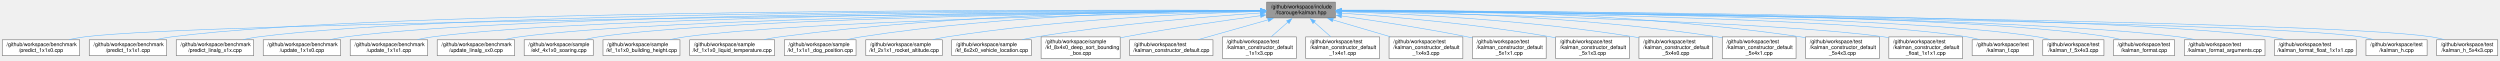
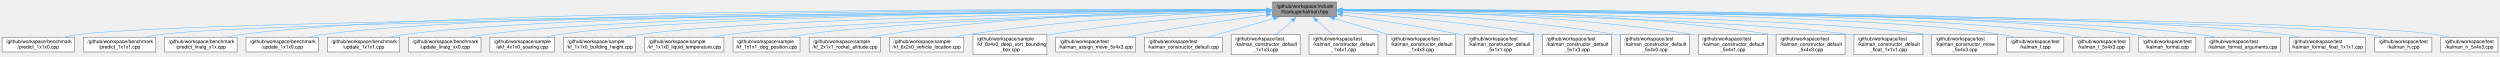
- <svg xmlns="http://www.w3.org/2000/svg" xmlns:xlink="http://www.w3.org/1999/xlink" width="4742pt" height="115pt" viewBox="0.00 0.00 4741.50 115.00">
+ <svg xmlns="http://www.w3.org/2000/svg" xmlns:xlink="http://www.w3.org/1999/xlink" width="5074pt" height="115pt" viewBox="0.00 0.00 5073.50 115.00">
  <g id="graph0" class="graph" transform="scale(1 1) rotate(0) translate(4 111)">
    <g id="node1" class="node">
      <g id="a_node1">
        <a xlink:title="The Kalman filter class and library top-level header.">
-           <polygon fill="#999999" stroke="#666666" points="2528.5,-107 2398.5,-107 2398.5,-77 2528.5,-77 2528.5,-107" />
-           <text text-anchor="start" x="2406.5" y="-95" font-family="Helvetica,sans-Serif" font-size="10.00">/github/workspace/include</text>
-           <text text-anchor="middle" x="2463.5" y="-84" font-family="Helvetica,sans-Serif" font-size="10.00">/fcarouge/kalman.hpp</text>
+           <polygon fill="#999999" stroke="#666666" points="2708.5,-107 2578.5,-107 2578.5,-77 2708.5,-77 2708.5,-107" />
+           <text text-anchor="start" x="2586.5" y="-95" font-family="Helvetica,sans-Serif" font-size="10.00">/github/workspace/include</text>
+           <text text-anchor="middle" x="2643.5" y="-84" font-family="Helvetica,sans-Serif" font-size="10.00">/fcarouge/kalman.hpp</text>
        </a>
      </g>
    </g>
    <g id="node2" class="node">
      <g id="a_node2">
        <a xlink:href="predict__1x1x0_8cpp.xhtml" target="_top" xlink:title=" ">
          <polygon fill="white" stroke="#666666" points="147,-35.5 0,-35.5 0,-5.5 147,-5.5 147,-35.5" />
          <text text-anchor="start" x="8" y="-23.5" font-family="Helvetica,sans-Serif" font-size="10.00">/github/workspace/benchmark</text>
          <text text-anchor="middle" x="73.5" y="-12.5" font-family="Helvetica,sans-Serif" font-size="10.00">/predict_1x1x0.cpp</text>
        </a>
      </g>
    </g>
    <g id="edge1" class="edge">
-       <path fill="none" stroke="#63b8ff" d="M2386.81,-90.3C2011.83,-86.77 380.45,-69.85 155.5,-41 146.21,-39.81 136.44,-37.99 127.01,-35.94" />
-       <polygon fill="#63b8ff" stroke="#63b8ff" points="2386.51,-93.8 2396.54,-90.4 2386.57,-86.8 2386.51,-93.8" />
+       <path fill="none" stroke="#63b8ff" d="M2566.66,-90.43C2173.86,-87.4 399.19,-72.06 155.5,-41 146.21,-39.82 136.44,-38.01 127.01,-35.95" />
+       <polygon fill="#63b8ff" stroke="#63b8ff" points="2566.61,-93.93 2576.64,-90.51 2566.66,-86.93 2566.61,-93.93" />
    </g>
    <g id="node3" class="node">
      <g id="a_node3">
        <a xlink:href="predict__1x1x1_8cpp.xhtml" target="_top" xlink:title=" ">
          <polygon fill="white" stroke="#666666" points="312,-35.5 165,-35.5 165,-5.5 312,-5.5 312,-35.5" />
          <text text-anchor="start" x="173" y="-23.5" font-family="Helvetica,sans-Serif" font-size="10.00">/github/workspace/benchmark</text>
          <text text-anchor="middle" x="238.5" y="-12.5" font-family="Helvetica,sans-Serif" font-size="10.00">/predict_1x1x1.cpp</text>
        </a>
      </g>
    </g>
    <g id="edge2" class="edge">
-       <path fill="none" stroke="#63b8ff" d="M2386.83,-91.37C2053.95,-92.64 732.22,-94.16 320.5,-41 311.21,-39.8 301.44,-37.98 292.01,-35.93" />
-       <polygon fill="#63b8ff" stroke="#63b8ff" points="2386.76,-94.87 2396.74,-91.33 2386.73,-87.87 2386.76,-94.87" />
+       <path fill="none" stroke="#63b8ff" d="M2566.93,-90.32C2190.7,-86.83 547.03,-70.04 320.5,-41 311.21,-39.81 301.44,-38 292.01,-35.94" />
+       <polygon fill="#63b8ff" stroke="#63b8ff" points="2566.66,-93.81 2576.69,-90.41 2566.73,-86.81 2566.66,-93.81" />
    </g>
    <g id="node4" class="node">
      <g id="a_node4">
        <a xlink:href="predict__linalg__x1x_8cpp.xhtml" target="_top" xlink:title=" ">
          <polygon fill="white" stroke="#666666" points="477,-35.5 330,-35.5 330,-5.5 477,-5.5 477,-35.5" />
          <text text-anchor="start" x="338" y="-23.5" font-family="Helvetica,sans-Serif" font-size="10.00">/github/workspace/benchmark</text>
          <text text-anchor="middle" x="403.5" y="-12.5" font-family="Helvetica,sans-Serif" font-size="10.00">/predict_linalg_x1x.cpp</text>
        </a>
      </g>
    </g>
    <g id="edge3" class="edge">
-       <path fill="none" stroke="#63b8ff" d="M2387.08,-91.19C2070.8,-91.66 863.2,-90.14 485.5,-41 476.21,-39.79 466.44,-37.97 457.02,-35.91" />
-       <polygon fill="#63b8ff" stroke="#63b8ff" points="2386.89,-94.69 2396.88,-91.18 2386.87,-87.69 2386.89,-94.69" />
+       <path fill="none" stroke="#63b8ff" d="M2566.58,-91.38C2231.82,-92.72 900.22,-94.51 485.5,-41 476.21,-39.8 466.44,-37.98 457.01,-35.93" />
+       <polygon fill="#63b8ff" stroke="#63b8ff" points="2566.56,-94.88 2576.55,-91.34 2566.53,-87.88 2566.56,-94.88" />
    </g>
    <g id="node5" class="node">
      <g id="a_node5">
        <a xlink:href="update__1x1x0_8cpp.xhtml" target="_top" xlink:title=" ">
          <polygon fill="white" stroke="#666666" points="642,-35.5 495,-35.5 495,-5.5 642,-5.5 642,-35.5" />
          <text text-anchor="start" x="503" y="-23.5" font-family="Helvetica,sans-Serif" font-size="10.00">/github/workspace/benchmark</text>
          <text text-anchor="middle" x="568.5" y="-12.5" font-family="Helvetica,sans-Serif" font-size="10.00">/update_1x1x0.cpp</text>
        </a>
      </g>
    </g>
    <g id="edge4" class="edge">
-       <path fill="none" stroke="#63b8ff" d="M2387.09,-90.99C2087.71,-90.61 994.18,-86.11 650.5,-41 641.36,-39.8 631.75,-38.01 622.46,-35.99" />
-       <polygon fill="#63b8ff" stroke="#63b8ff" points="2386.72,-94.49 2396.73,-91 2386.73,-87.49 2386.72,-94.49" />
+       <path fill="none" stroke="#63b8ff" d="M2567.03,-91.21C2249.18,-91.76 1031.28,-90.5 650.5,-41 641.21,-39.79 631.44,-37.97 622.02,-35.92" />
+       <polygon fill="#63b8ff" stroke="#63b8ff" points="2566.89,-94.71 2576.89,-91.19 2566.88,-87.71 2566.89,-94.71" />
    </g>
    <g id="node6" class="node">
      <g id="a_node6">
        <a xlink:href="update__1x1x1_8cpp.xhtml" target="_top" xlink:title=" ">
          <polygon fill="white" stroke="#666666" points="807,-35.5 660,-35.5 660,-5.5 807,-5.5 807,-35.5" />
          <text text-anchor="start" x="668" y="-23.5" font-family="Helvetica,sans-Serif" font-size="10.00">/github/workspace/benchmark</text>
          <text text-anchor="middle" x="733.5" y="-12.5" font-family="Helvetica,sans-Serif" font-size="10.00">/update_1x1x1.cpp</text>
        </a>
      </g>
    </g>
    <g id="edge5" class="edge">
-       <path fill="none" stroke="#63b8ff" d="M2387.14,-90.74C2105.51,-89.46 1125.29,-82.1 815.5,-41 806.36,-39.79 796.75,-37.99 787.46,-35.97" />
-       <polygon fill="#63b8ff" stroke="#63b8ff" points="2386.92,-94.24 2396.94,-90.78 2386.95,-87.24 2386.92,-94.24" />
+       <path fill="none" stroke="#63b8ff" d="M2566.96,-91.01C2265.84,-90.71 1162.22,-86.47 815.5,-41 806.36,-39.8 796.75,-38.01 787.46,-35.99" />
+       <polygon fill="#63b8ff" stroke="#63b8ff" points="2566.66,-94.51 2576.67,-91.02 2566.67,-87.51 2566.66,-94.51" />
    </g>
    <g id="node7" class="node">
      <g id="a_node7">
        <a xlink:href="update__linalg__xx0_8cpp.xhtml" target="_top" xlink:title=" ">
          <polygon fill="white" stroke="#666666" points="972,-35.5 825,-35.5 825,-5.5 972,-5.5 972,-35.5" />
          <text text-anchor="start" x="833" y="-23.5" font-family="Helvetica,sans-Serif" font-size="10.00">/github/workspace/benchmark</text>
          <text text-anchor="middle" x="898.5" y="-12.5" font-family="Helvetica,sans-Serif" font-size="10.00">/update_linalg_xx0.cpp</text>
        </a>
      </g>
    </g>
    <g id="edge6" class="edge">
-       <path fill="none" stroke="#63b8ff" d="M2386.98,-90.44C2123.73,-88.19 1256.45,-78.08 980.5,-41 971.36,-39.77 961.76,-37.97 952.47,-35.94" />
-       <polygon fill="#63b8ff" stroke="#63b8ff" points="2386.78,-93.94 2396.81,-90.52 2386.84,-86.94 2386.78,-93.94" />
+       <path fill="none" stroke="#63b8ff" d="M2566.93,-90.76C2283.37,-89.57 1293.29,-82.45 980.5,-41 971.36,-39.79 961.75,-37.99 952.46,-35.97" />
+       <polygon fill="#63b8ff" stroke="#63b8ff" points="2566.78,-94.26 2576.8,-90.8 2566.81,-87.26 2566.78,-94.26" />
    </g>
    <g id="node8" class="node">
      <g id="a_node8">
        <a xlink:href="ekf__4x1x0__soaring_8cpp.xhtml" target="_top" xlink:title=" ">
          <polygon fill="white" stroke="#666666" points="1121,-35.5 990,-35.5 990,-5.5 1121,-5.5 1121,-35.5" />
          <text text-anchor="start" x="998" y="-23.5" font-family="Helvetica,sans-Serif" font-size="10.00">/github/workspace/sample</text>
          <text text-anchor="middle" x="1055.5" y="-12.5" font-family="Helvetica,sans-Serif" font-size="10.00">/ekf_4x1x0_soaring.cpp</text>
        </a>
      </g>
    </g>
    <g id="edge7" class="edge">
-       <path fill="none" stroke="#63b8ff" d="M2386.93,-90.31C2141.4,-87.75 1375.5,-77.01 1130.5,-41 1122.11,-39.77 1113.31,-37.96 1104.81,-35.94" />
-       <polygon fill="#63b8ff" stroke="#63b8ff" points="2386.68,-93.81 2396.71,-90.41 2386.75,-86.81 2386.68,-93.81" />
+       <path fill="none" stroke="#63b8ff" d="M2566.78,-90.71C2299.76,-89.34 1412.11,-81.75 1130.5,-41 1122.11,-39.79 1113.31,-37.99 1104.81,-35.97" />
+       <polygon fill="#63b8ff" stroke="#63b8ff" points="2566.74,-94.21 2576.76,-90.76 2566.78,-87.21 2566.74,-94.21" />
    </g>
    <g id="node9" class="node">
      <g id="a_node9">
        <a xlink:href="kf__1x1x0__building__height_8cpp.xhtml" target="_top" xlink:title=" ">
          <polygon fill="white" stroke="#666666" points="1285.5,-35.5 1139.5,-35.5 1139.5,-5.5 1285.5,-5.5 1285.5,-35.5" />
          <text text-anchor="start" x="1147.5" y="-23.5" font-family="Helvetica,sans-Serif" font-size="10.00">/github/workspace/sample</text>
          <text text-anchor="middle" x="1212.5" y="-12.5" font-family="Helvetica,sans-Serif" font-size="10.00">/kf_1x1x0_building_height.cpp</text>
        </a>
      </g>
    </g>
    <g id="edge8" class="edge">
-       <path fill="none" stroke="#63b8ff" d="M2386.98,-89.63C2162.24,-85.32 1506.6,-70.48 1294.5,-41 1285.51,-39.75 1276.07,-37.96 1266.92,-35.97" />
-       <polygon fill="#63b8ff" stroke="#63b8ff" points="2386.73,-93.13 2396.8,-89.82 2386.87,-86.13 2386.73,-93.13" />
+       <path fill="none" stroke="#63b8ff" d="M2566.9,-90.14C2319.44,-87.05 1543.1,-74.83 1294.5,-41 1285.37,-39.76 1275.76,-37.94 1266.47,-35.92" />
+       <polygon fill="#63b8ff" stroke="#63b8ff" points="2566.72,-93.64 2576.77,-90.26 2566.81,-86.64 2566.72,-93.64" />
    </g>
    <g id="node10" class="node">
      <g id="a_node10">
        <a xlink:href="kf__1x1x0__liquid__temperature_8cpp.xhtml" target="_top" xlink:title=" ">
          <polygon fill="white" stroke="#666666" points="1465,-35.5 1304,-35.5 1304,-5.5 1465,-5.5 1465,-35.5" />
          <text text-anchor="start" x="1312" y="-23.5" font-family="Helvetica,sans-Serif" font-size="10.00">/github/workspace/sample</text>
          <text text-anchor="middle" x="1384.5" y="-12.5" font-family="Helvetica,sans-Serif" font-size="10.00">/kf_1x1x0_liquid_temperature.cpp</text>
        </a>
      </g>
    </g>
    <g id="edge9" class="edge">
-       <path fill="none" stroke="#63b8ff" d="M2386.97,-91.36C2220.34,-91.22 1812.49,-85.85 1474.5,-41 1464.83,-39.72 1454.66,-37.94 1444.78,-35.97" />
-       <polygon fill="#63b8ff" stroke="#63b8ff" points="2386.56,-94.86 2396.56,-91.36 2386.56,-87.86 2386.56,-94.86" />
+       <path fill="none" stroke="#63b8ff" d="M2567.01,-89.43C2342.34,-84.56 1686.89,-68.35 1474.5,-41 1464.67,-39.73 1454.32,-37.94 1444.28,-35.94" />
+       <polygon fill="#63b8ff" stroke="#63b8ff" points="2566.75,-92.93 2576.82,-89.65 2566.9,-85.93 2566.75,-92.93" />
    </g>
    <g id="node11" class="node">
      <g id="a_node11">
        <a xlink:href="kf__1x1x1__dog__position_8cpp.xhtml" target="_top" xlink:title=" ">
          <polygon fill="white" stroke="#666666" points="1619.5,-35.5 1483.5,-35.5 1483.5,-5.5 1619.5,-5.5 1619.5,-35.5" />
          <text text-anchor="start" x="1491.5" y="-23.5" font-family="Helvetica,sans-Serif" font-size="10.00">/github/workspace/sample</text>
          <text text-anchor="middle" x="1551.5" y="-12.5" font-family="Helvetica,sans-Serif" font-size="10.00">/kf_1x1x1_dog_position.cpp</text>
        </a>
      </g>
    </g>
    <g id="edge10" class="edge">
-       <path fill="none" stroke="#63b8ff" d="M2386.94,-91.21C2239.32,-90.57 1905.43,-83.97 1628.5,-41 1620.19,-39.71 1611.46,-37.93 1603,-35.96" />
-       <polygon fill="#63b8ff" stroke="#63b8ff" points="2386.57,-94.71 2396.58,-91.25 2386.59,-87.71 2386.57,-94.71" />
+       <path fill="none" stroke="#63b8ff" d="M2566.7,-89.19C2362.48,-84.08 1809.29,-68.07 1628.5,-41 1620.04,-39.73 1611.17,-37.94 1602.57,-35.94" />
+       <polygon fill="#63b8ff" stroke="#63b8ff" points="2566.6,-92.69 2576.68,-89.44 2566.77,-85.7 2566.6,-92.69" />
    </g>
    <g id="node12" class="node">
      <g id="a_node12">
        <a xlink:href="kf__2x1x1__rocket__altitude_8cpp.xhtml" target="_top" xlink:title=" ">
          <polygon fill="white" stroke="#666666" points="1783,-35.5 1638,-35.5 1638,-5.5 1783,-5.5 1783,-35.5" />
          <text text-anchor="start" x="1646" y="-23.5" font-family="Helvetica,sans-Serif" font-size="10.00">/github/workspace/sample</text>
          <text text-anchor="middle" x="1710.5" y="-12.5" font-family="Helvetica,sans-Serif" font-size="10.00">/kf_2x1x1_rocket_altitude.cpp</text>
        </a>
      </g>
    </g>
    <g id="edge11" class="edge">
-       <path fill="none" stroke="#63b8ff" d="M2386.89,-89.33C2261.65,-85.7 2005.58,-74.51 1791.5,-41 1782.93,-39.66 1773.92,-37.87 1765.16,-35.93" />
-       <polygon fill="#63b8ff" stroke="#63b8ff" points="2386.62,-92.82 2396.72,-89.61 2386.82,-85.83 2386.62,-92.82" />
+       <path fill="none" stroke="#63b8ff" d="M2566.85,-91.05C2417.03,-90.14 2075.22,-83.14 1791.5,-41 1782.77,-39.7 1773.61,-37.92 1764.7,-35.95" />
+       <polygon fill="#63b8ff" stroke="#63b8ff" points="2566.63,-94.55 2576.65,-91.1 2566.67,-87.55 2566.63,-94.55" />
    </g>
    <g id="node13" class="node">
      <g id="a_node13">
        <a xlink:href="kf__6x2x0__vehicle__location_8cpp.xhtml" target="_top" xlink:title=" ">
          <polygon fill="white" stroke="#666666" points="1952,-35.5 1801,-35.5 1801,-5.5 1952,-5.5 1952,-35.5" />
          <text text-anchor="start" x="1809" y="-23.5" font-family="Helvetica,sans-Serif" font-size="10.00">/github/workspace/sample</text>
          <text text-anchor="middle" x="1876.5" y="-12.5" font-family="Helvetica,sans-Serif" font-size="10.00">/kf_6x2x0_vehicle_location.cpp</text>
        </a>
      </g>
    </g>
    <g id="edge12" class="edge">
-       <path fill="none" stroke="#63b8ff" d="M2386.81,-86.38C2288.01,-79.74 2111.15,-65.52 1961.5,-41 1952.83,-39.58 1943.73,-37.8 1934.84,-35.9" />
-       <polygon fill="#63b8ff" stroke="#63b8ff" points="2386.45,-89.87 2396.66,-87.04 2386.92,-82.88 2386.45,-89.87" />
+       <path fill="none" stroke="#63b8ff" d="M2566.78,-89.18C2440.11,-85.33 2179.51,-73.8 1961.5,-41 1952.52,-39.65 1943.08,-37.86 1933.88,-35.91" />
+       <polygon fill="#63b8ff" stroke="#63b8ff" points="2566.64,-92.68 2576.74,-89.47 2566.84,-85.68 2566.64,-92.68" />
    </g>
    <g id="node14" class="node">
      <g id="a_node14">
        <a xlink:href="kf__8x4x0__deep__sort__bounding__box_8cpp.xhtml" target="_top" xlink:title=" ">
          <polygon fill="white" stroke="#666666" points="2120.5,-41 1970.5,-41 1970.5,0 2120.5,0 2120.5,-41" />
          <text text-anchor="start" x="1978.5" y="-29" font-family="Helvetica,sans-Serif" font-size="10.00">/github/workspace/sample</text>
          <text text-anchor="start" x="1978.5" y="-18" font-family="Helvetica,sans-Serif" font-size="10.00">/kf_8x4x0_deep_sort_bounding</text>
          <text text-anchor="middle" x="2045.5" y="-7" font-family="Helvetica,sans-Serif" font-size="10.00">_box.cpp</text>
        </a>
      </g>
    </g>
    <g id="edge13" class="edge">
-       <path fill="none" stroke="#63b8ff" d="M2387.26,-81.34C2319.37,-72.33 2217.47,-57.77 2129.5,-41 2126.71,-40.47 2123.86,-39.91 2121,-39.32" />
-       <polygon fill="#63b8ff" stroke="#63b8ff" points="2386.4,-84.76 2396.77,-82.6 2387.32,-77.82 2386.4,-84.76" />
+       <path fill="none" stroke="#63b8ff" d="M2566.95,-86.7C2466.17,-80.32 2283.7,-66.29 2129.5,-41 2126.69,-40.54 2123.84,-40.04 2120.96,-39.51" />
+       <polygon fill="#63b8ff" stroke="#63b8ff" points="2566.52,-90.18 2576.72,-87.31 2566.96,-83.19 2566.52,-90.18" />
    </g>
    <g id="node15" class="node">
      <g id="a_node15">
-         <a xlink:href="kalman__constructor__default_8cpp.xhtml" target="_top" xlink:title=" ">
-           <polygon fill="white" stroke="#666666" points="2296.5,-35.5 2138.5,-35.5 2138.5,-5.5 2296.5,-5.5 2296.5,-35.5" />
+         <a xlink:href="kalman__assign__move__5x4x3_8cpp.xhtml" target="_top" xlink:title=" ">
+           <polygon fill="white" stroke="#666666" points="2300.5,-35.5 2138.5,-35.5 2138.5,-5.5 2300.5,-5.5 2300.5,-35.5" />
          <text text-anchor="start" x="2146.5" y="-23.5" font-family="Helvetica,sans-Serif" font-size="10.00">/github/workspace/test</text>
-           <text text-anchor="middle" x="2217.5" y="-12.5" font-family="Helvetica,sans-Serif" font-size="10.00">/kalman_constructor_default.cpp</text>
+           <text text-anchor="middle" x="2219.5" y="-12.5" font-family="Helvetica,sans-Serif" font-size="10.00">/kalman_assign_move_5x4x3.cpp</text>
        </a>
      </g>
    </g>
    <g id="edge14" class="edge">
-       <path fill="none" stroke="#63b8ff" d="M2401.28,-73.42C2360.28,-61.84 2307.25,-46.86 2268.7,-35.97" />
-       <polygon fill="#63b8ff" stroke="#63b8ff" points="2400.2,-76.75 2410.77,-76.1 2402.1,-70.02 2400.2,-76.75" />
+       <path fill="none" stroke="#63b8ff" d="M2567,-80.98C2499.16,-71.76 2397.46,-57.1 2309.5,-41 2301.16,-39.47 2292.42,-37.75 2283.8,-35.96" />
+       <polygon fill="#63b8ff" stroke="#63b8ff" points="2566.13,-84.4 2576.51,-82.27 2567.07,-77.46 2566.13,-84.4" />
    </g>
    <g id="node16" class="node">
      <g id="a_node16">
-         <a xlink:href="kalman__constructor__default__1x1x3_8cpp.xhtml" target="_top" xlink:title=" ">
-           <polygon fill="white" stroke="#666666" points="2454.5,-41 2314.5,-41 2314.5,0 2454.5,0 2454.5,-41" />
-           <text text-anchor="start" x="2322.5" y="-29" font-family="Helvetica,sans-Serif" font-size="10.00">/github/workspace/test</text>
-           <text text-anchor="start" x="2322.5" y="-18" font-family="Helvetica,sans-Serif" font-size="10.00">/kalman_constructor_default</text>
-           <text text-anchor="middle" x="2384.5" y="-7" font-family="Helvetica,sans-Serif" font-size="10.00">_1x1x3.cpp</text>
+         <a xlink:href="kalman__constructor__default_8cpp.xhtml" target="_top" xlink:title=" ">
+           <polygon fill="white" stroke="#666666" points="2476.5,-35.5 2318.5,-35.5 2318.5,-5.5 2476.5,-5.5 2476.5,-35.5" />
+           <text text-anchor="start" x="2326.5" y="-23.5" font-family="Helvetica,sans-Serif" font-size="10.00">/github/workspace/test</text>
+           <text text-anchor="middle" x="2397.5" y="-12.5" font-family="Helvetica,sans-Serif" font-size="10.00">/kalman_constructor_default.cpp</text>
        </a>
      </g>
    </g>
    <g id="edge15" class="edge">
-       <path fill="none" stroke="#63b8ff" d="M2438.72,-69.2C2428.61,-60.31 2417.01,-50.1 2407.14,-41.42" />
-       <polygon fill="#63b8ff" stroke="#63b8ff" points="2436.17,-71.62 2445.99,-75.6 2440.8,-66.37 2436.17,-71.62" />
+       <path fill="none" stroke="#63b8ff" d="M2581.28,-73.42C2540.28,-61.84 2487.25,-46.86 2448.7,-35.97" />
+       <polygon fill="#63b8ff" stroke="#63b8ff" points="2580.2,-76.75 2590.77,-76.1 2582.1,-70.02 2580.2,-76.75" />
    </g>
    <g id="node17" class="node">
      <g id="a_node17">
-         <a xlink:href="kalman__constructor__default__1x4x1_8cpp.xhtml" target="_top" xlink:title=" ">
-           <polygon fill="white" stroke="#666666" points="2612.5,-41 2472.5,-41 2472.5,0 2612.5,0 2612.5,-41" />
-           <text text-anchor="start" x="2480.5" y="-29" font-family="Helvetica,sans-Serif" font-size="10.00">/github/workspace/test</text>
-           <text text-anchor="start" x="2480.5" y="-18" font-family="Helvetica,sans-Serif" font-size="10.00">/kalman_constructor_default</text>
-           <text text-anchor="middle" x="2542.5" y="-7" font-family="Helvetica,sans-Serif" font-size="10.00">_1x4x1.cpp</text>
+         <a xlink:href="kalman__constructor__default__1x1x3_8cpp.xhtml" target="_top" xlink:title=" ">
+           <polygon fill="white" stroke="#666666" points="2634.5,-41 2494.5,-41 2494.5,0 2634.5,0 2634.5,-41" />
+           <text text-anchor="start" x="2502.5" y="-29" font-family="Helvetica,sans-Serif" font-size="10.00">/github/workspace/test</text>
+           <text text-anchor="start" x="2502.5" y="-18" font-family="Helvetica,sans-Serif" font-size="10.00">/kalman_constructor_default</text>
+           <text text-anchor="middle" x="2564.5" y="-7" font-family="Helvetica,sans-Serif" font-size="10.00">_1x1x3.cpp</text>
        </a>
      </g>
    </g>
    <g id="edge16" class="edge">
-       <path fill="none" stroke="#63b8ff" d="M2488.28,-69.2C2498.39,-60.31 2509.99,-50.1 2519.86,-41.42" />
-       <polygon fill="#63b8ff" stroke="#63b8ff" points="2486.2,-66.37 2481.01,-75.6 2490.83,-71.62 2486.2,-66.37" />
+       <path fill="none" stroke="#63b8ff" d="M2618.72,-69.2C2608.61,-60.31 2597.01,-50.1 2587.14,-41.42" />
+       <polygon fill="#63b8ff" stroke="#63b8ff" points="2616.17,-71.62 2625.99,-75.6 2620.8,-66.37 2616.17,-71.62" />
    </g>
    <g id="node18" class="node">
      <g id="a_node18">
-         <a xlink:href="kalman__constructor__default__1x4x3_8cpp.xhtml" target="_top" xlink:title=" ">
-           <polygon fill="white" stroke="#666666" points="2770.5,-41 2630.5,-41 2630.5,0 2770.5,0 2770.5,-41" />
-           <text text-anchor="start" x="2638.5" y="-29" font-family="Helvetica,sans-Serif" font-size="10.00">/github/workspace/test</text>
-           <text text-anchor="start" x="2638.5" y="-18" font-family="Helvetica,sans-Serif" font-size="10.00">/kalman_constructor_default</text>
-           <text text-anchor="middle" x="2700.5" y="-7" font-family="Helvetica,sans-Serif" font-size="10.00">_1x4x3.cpp</text>
+         <a xlink:href="kalman__constructor__default__1x4x1_8cpp.xhtml" target="_top" xlink:title=" ">
+           <polygon fill="white" stroke="#666666" points="2792.5,-41 2652.5,-41 2652.5,0 2792.5,0 2792.5,-41" />
+           <text text-anchor="start" x="2660.5" y="-29" font-family="Helvetica,sans-Serif" font-size="10.00">/github/workspace/test</text>
+           <text text-anchor="start" x="2660.5" y="-18" font-family="Helvetica,sans-Serif" font-size="10.00">/kalman_constructor_default</text>
+           <text text-anchor="middle" x="2722.5" y="-7" font-family="Helvetica,sans-Serif" font-size="10.00">_1x4x1.cpp</text>
        </a>
      </g>
    </g>
    <g id="edge17" class="edge">
-       <path fill="none" stroke="#63b8ff" d="M2523.83,-73.31C2557.06,-63.56 2598.41,-51.44 2632.74,-41.37" />
-       <polygon fill="#63b8ff" stroke="#63b8ff" points="2522.96,-69.92 2514.35,-76.09 2524.93,-76.63 2522.96,-69.92" />
+       <path fill="none" stroke="#63b8ff" d="M2668.28,-69.2C2678.39,-60.31 2689.99,-50.1 2699.86,-41.42" />
+       <polygon fill="#63b8ff" stroke="#63b8ff" points="2666.2,-66.37 2661.01,-75.6 2670.83,-71.62 2666.2,-66.37" />
    </g>
    <g id="node19" class="node">
      <g id="a_node19">
-         <a xlink:href="kalman__constructor__default__5x1x1_8cpp.xhtml" target="_top" xlink:title=" ">
-           <polygon fill="white" stroke="#666666" points="2928.5,-41 2788.5,-41 2788.5,0 2928.5,0 2928.5,-41" />
-           <text text-anchor="start" x="2796.5" y="-29" font-family="Helvetica,sans-Serif" font-size="10.00">/github/workspace/test</text>
-           <text text-anchor="start" x="2796.5" y="-18" font-family="Helvetica,sans-Serif" font-size="10.00">/kalman_constructor_default</text>
-           <text text-anchor="middle" x="2858.5" y="-7" font-family="Helvetica,sans-Serif" font-size="10.00">_5x1x1.cpp</text>
+         <a xlink:href="kalman__constructor__default__1x4x3_8cpp.xhtml" target="_top" xlink:title=" ">
+           <polygon fill="white" stroke="#666666" points="2950.5,-41 2810.5,-41 2810.5,0 2950.5,0 2950.5,-41" />
+           <text text-anchor="start" x="2818.5" y="-29" font-family="Helvetica,sans-Serif" font-size="10.00">/github/workspace/test</text>
+           <text text-anchor="start" x="2818.5" y="-18" font-family="Helvetica,sans-Serif" font-size="10.00">/kalman_constructor_default</text>
+           <text text-anchor="middle" x="2880.5" y="-7" font-family="Helvetica,sans-Serif" font-size="10.00">_1x4x3.cpp</text>
        </a>
      </g>
    </g>
    <g id="edge18" class="edge">
-       <path fill="none" stroke="#63b8ff" d="M2540.08,-80.74C2604.28,-71.7 2698.22,-57.43 2779.5,-41 2782.41,-40.41 2785.37,-39.79 2788.36,-39.14" />
-       <polygon fill="#63b8ff" stroke="#63b8ff" points="2539.77,-77.25 2530.35,-82.11 2540.74,-84.19 2539.77,-77.25" />
+       <path fill="none" stroke="#63b8ff" d="M2703.83,-73.31C2737.06,-63.56 2778.41,-51.44 2812.74,-41.37" />
+       <polygon fill="#63b8ff" stroke="#63b8ff" points="2702.96,-69.92 2694.35,-76.09 2704.93,-76.63 2702.96,-69.92" />
    </g>
    <g id="node20" class="node">
      <g id="a_node20">
-         <a xlink:href="kalman__constructor__default__5x1x3_8cpp.xhtml" target="_top" xlink:title=" ">
-           <polygon fill="white" stroke="#666666" points="3086.5,-41 2946.5,-41 2946.5,0 3086.5,0 3086.5,-41" />
-           <text text-anchor="start" x="2954.5" y="-29" font-family="Helvetica,sans-Serif" font-size="10.00">/github/workspace/test</text>
-           <text text-anchor="start" x="2954.5" y="-18" font-family="Helvetica,sans-Serif" font-size="10.00">/kalman_constructor_default</text>
-           <text text-anchor="middle" x="3016.5" y="-7" font-family="Helvetica,sans-Serif" font-size="10.00">_5x1x3.cpp</text>
+         <a xlink:href="kalman__constructor__default__5x1x1_8cpp.xhtml" target="_top" xlink:title=" ">
+           <polygon fill="white" stroke="#666666" points="3108.5,-41 2968.5,-41 2968.5,0 3108.5,0 3108.5,-41" />
+           <text text-anchor="start" x="2976.5" y="-29" font-family="Helvetica,sans-Serif" font-size="10.00">/github/workspace/test</text>
+           <text text-anchor="start" x="2976.5" y="-18" font-family="Helvetica,sans-Serif" font-size="10.00">/kalman_constructor_default</text>
+           <text text-anchor="middle" x="3038.5" y="-7" font-family="Helvetica,sans-Serif" font-size="10.00">_5x1x1.cpp</text>
        </a>
      </g>
    </g>
    <g id="edge19" class="edge">
-       <path fill="none" stroke="#63b8ff" d="M2540.08,-86.16C2634.16,-79.47 2798.43,-65.38 2937.5,-41 2940.42,-40.49 2943.4,-39.93 2946.39,-39.33" />
-       <polygon fill="#63b8ff" stroke="#63b8ff" points="2539.92,-82.66 2530.19,-86.85 2540.41,-89.65 2539.92,-82.66" />
+       <path fill="none" stroke="#63b8ff" d="M2720.08,-80.74C2784.28,-71.7 2878.22,-57.43 2959.5,-41 2962.41,-40.41 2965.37,-39.79 2968.36,-39.14" />
+       <polygon fill="#63b8ff" stroke="#63b8ff" points="2719.77,-77.25 2710.35,-82.11 2720.74,-84.19 2719.77,-77.25" />
    </g>
    <g id="node21" class="node">
      <g id="a_node21">
-         <a xlink:href="kalman__constructor__default__5x4x0_8cpp.xhtml" target="_top" xlink:title=" ">
-           <polygon fill="white" stroke="#666666" points="3244.5,-41 3104.5,-41 3104.5,0 3244.5,0 3244.5,-41" />
-           <text text-anchor="start" x="3112.5" y="-29" font-family="Helvetica,sans-Serif" font-size="10.00">/github/workspace/test</text>
-           <text text-anchor="start" x="3112.5" y="-18" font-family="Helvetica,sans-Serif" font-size="10.00">/kalman_constructor_default</text>
-           <text text-anchor="middle" x="3174.5" y="-7" font-family="Helvetica,sans-Serif" font-size="10.00">_5x4x0.cpp</text>
+         <a xlink:href="kalman__constructor__default__5x1x3_8cpp.xhtml" target="_top" xlink:title=" ">
+           <polygon fill="white" stroke="#666666" points="3266.5,-41 3126.5,-41 3126.5,0 3266.5,0 3266.5,-41" />
+           <text text-anchor="start" x="3134.5" y="-29" font-family="Helvetica,sans-Serif" font-size="10.00">/github/workspace/test</text>
+           <text text-anchor="start" x="3134.5" y="-18" font-family="Helvetica,sans-Serif" font-size="10.00">/kalman_constructor_default</text>
+           <text text-anchor="middle" x="3196.5" y="-7" font-family="Helvetica,sans-Serif" font-size="10.00">_5x1x3.cpp</text>
        </a>
      </g>
    </g>
    <g id="edge20" class="edge">
-       <path fill="none" stroke="#63b8ff" d="M2540.15,-88.96C2659.54,-84.89 2896.83,-73.16 3095.5,-41 3098.43,-40.53 3101.41,-40 3104.41,-39.43" />
-       <polygon fill="#63b8ff" stroke="#63b8ff" points="2540.36,-85.45 2530.48,-89.28 2540.59,-92.45 2540.36,-85.45" />
+       <path fill="none" stroke="#63b8ff" d="M2720.08,-86.16C2814.16,-79.47 2978.43,-65.38 3117.5,-41 3120.42,-40.49 3123.4,-39.93 3126.39,-39.33" />
+       <polygon fill="#63b8ff" stroke="#63b8ff" points="2719.92,-82.66 2710.19,-86.85 2720.41,-89.65 2719.92,-82.66" />
    </g>
    <g id="node22" class="node">
      <g id="a_node22">
-         <a xlink:href="kalman__constructor__default__5x4x1_8cpp.xhtml" target="_top" xlink:title=" ">
-           <polygon fill="white" stroke="#666666" points="3402.5,-41 3262.5,-41 3262.5,0 3402.5,0 3402.5,-41" />
-           <text text-anchor="start" x="3270.5" y="-29" font-family="Helvetica,sans-Serif" font-size="10.00">/github/workspace/test</text>
-           <text text-anchor="start" x="3270.5" y="-18" font-family="Helvetica,sans-Serif" font-size="10.00">/kalman_constructor_default</text>
-           <text text-anchor="middle" x="3332.5" y="-7" font-family="Helvetica,sans-Serif" font-size="10.00">_5x4x1.cpp</text>
+         <a xlink:href="kalman__constructor__default__5x4x0_8cpp.xhtml" target="_top" xlink:title=" ">
+           <polygon fill="white" stroke="#666666" points="3424.5,-41 3284.5,-41 3284.5,0 3424.5,0 3424.5,-41" />
+           <text text-anchor="start" x="3292.5" y="-29" font-family="Helvetica,sans-Serif" font-size="10.00">/github/workspace/test</text>
+           <text text-anchor="start" x="3292.5" y="-18" font-family="Helvetica,sans-Serif" font-size="10.00">/kalman_constructor_default</text>
+           <text text-anchor="middle" x="3354.5" y="-7" font-family="Helvetica,sans-Serif" font-size="10.00">_5x4x0.cpp</text>
        </a>
      </g>
    </g>
    <g id="edge21" class="edge">
-       <path fill="none" stroke="#63b8ff" d="M2540.08,-90.69C2681.75,-89.1 2993.96,-80.92 3253.5,-41 3256.43,-40.55 3259.41,-40.04 3262.42,-39.49" />
-       <polygon fill="#63b8ff" stroke="#63b8ff" points="2540.43,-87.18 2530.47,-90.78 2540.5,-94.18 2540.43,-87.18" />
+       <path fill="none" stroke="#63b8ff" d="M2720.15,-88.96C2839.54,-84.89 3076.83,-73.16 3275.5,-41 3278.43,-40.53 3281.41,-40 3284.41,-39.43" />
+       <polygon fill="#63b8ff" stroke="#63b8ff" points="2720.36,-85.45 2710.48,-89.28 2720.59,-92.45 2720.36,-85.45" />
    </g>
    <g id="node23" class="node">
      <g id="a_node23">
-         <a xlink:href="kalman__constructor__default__5x4x3_8cpp.xhtml" target="_top" xlink:title=" ">
-           <polygon fill="white" stroke="#666666" points="3560.5,-41 3420.5,-41 3420.5,0 3560.5,0 3560.5,-41" />
-           <text text-anchor="start" x="3428.5" y="-29" font-family="Helvetica,sans-Serif" font-size="10.00">/github/workspace/test</text>
-           <text text-anchor="start" x="3428.5" y="-18" font-family="Helvetica,sans-Serif" font-size="10.00">/kalman_constructor_default</text>
-           <text text-anchor="middle" x="3490.5" y="-7" font-family="Helvetica,sans-Serif" font-size="10.00">_5x4x3.cpp</text>
+         <a xlink:href="kalman__constructor__default__5x4x1_8cpp.xhtml" target="_top" xlink:title=" ">
+           <polygon fill="white" stroke="#666666" points="3582.5,-41 3442.5,-41 3442.5,0 3582.5,0 3582.5,-41" />
+           <text text-anchor="start" x="3450.5" y="-29" font-family="Helvetica,sans-Serif" font-size="10.00">/github/workspace/test</text>
+           <text text-anchor="start" x="3450.5" y="-18" font-family="Helvetica,sans-Serif" font-size="10.00">/kalman_constructor_default</text>
+           <text text-anchor="middle" x="3512.5" y="-7" font-family="Helvetica,sans-Serif" font-size="10.00">_5x4x1.cpp</text>
        </a>
      </g>
    </g>
    <g id="edge22" class="edge">
-       <path fill="none" stroke="#63b8ff" d="M2540.12,-91.85C2701.99,-92.58 3090.3,-88.67 3411.5,-41 3414.43,-40.56 3417.42,-40.07 3420.43,-39.53" />
-       <polygon fill="#63b8ff" stroke="#63b8ff" points="2540.39,-88.35 2530.38,-91.8 2540.36,-95.35 2540.39,-88.35" />
+       <path fill="none" stroke="#63b8ff" d="M2720.08,-90.69C2861.75,-89.1 3173.96,-80.92 3433.5,-41 3436.43,-40.55 3439.41,-40.04 3442.42,-39.49" />
+       <polygon fill="#63b8ff" stroke="#63b8ff" points="2720.43,-87.18 2710.47,-90.78 2720.5,-94.18 2720.43,-87.18" />
    </g>
    <g id="node24" class="node">
      <g id="a_node24">
-         <a xlink:href="kalman__constructor__default__float__1x1x1_8cpp.xhtml" target="_top" xlink:title=" ">
-           <polygon fill="white" stroke="#666666" points="3718.5,-41 3578.5,-41 3578.5,0 3718.5,0 3718.5,-41" />
-           <text text-anchor="start" x="3586.5" y="-29" font-family="Helvetica,sans-Serif" font-size="10.00">/github/workspace/test</text>
-           <text text-anchor="start" x="3586.5" y="-18" font-family="Helvetica,sans-Serif" font-size="10.00">/kalman_constructor_default</text>
-           <text text-anchor="middle" x="3648.5" y="-7" font-family="Helvetica,sans-Serif" font-size="10.00">_float_1x1x1.cpp</text>
+         <a xlink:href="kalman__constructor__default__5x4x3_8cpp.xhtml" target="_top" xlink:title=" ">
+           <polygon fill="white" stroke="#666666" points="3740.5,-41 3600.5,-41 3600.5,0 3740.5,0 3740.5,-41" />
+           <text text-anchor="start" x="3608.5" y="-29" font-family="Helvetica,sans-Serif" font-size="10.00">/github/workspace/test</text>
+           <text text-anchor="start" x="3608.5" y="-18" font-family="Helvetica,sans-Serif" font-size="10.00">/kalman_constructor_default</text>
+           <text text-anchor="middle" x="3670.5" y="-7" font-family="Helvetica,sans-Serif" font-size="10.00">_5x4x3.cpp</text>
        </a>
      </g>
    </g>
    <g id="edge23" class="edge">
-       <path fill="none" stroke="#63b8ff" d="M2539.99,-89.5C2756.4,-84.95 3370.23,-69.81 3569.5,-41 3572.3,-40.6 3575.14,-40.14 3578,-39.63" />
-       <polygon fill="#63b8ff" stroke="#63b8ff" points="2540.2,-86 2530.27,-89.7 2540.34,-93 2540.2,-86" />
+       <path fill="none" stroke="#63b8ff" d="M2720.12,-91.85C2881.99,-92.58 3270.3,-88.67 3591.5,-41 3594.43,-40.56 3597.42,-40.07 3600.43,-39.53" />
+       <polygon fill="#63b8ff" stroke="#63b8ff" points="2720.39,-88.35 2710.38,-91.8 2720.36,-95.35 2720.39,-88.35" />
    </g>
    <g id="node25" class="node">
      <g id="a_node25">
-         <a xlink:href="kalman__f_8cpp.xhtml" target="_top" xlink:title=" ">
-           <polygon fill="white" stroke="#666666" points="3852.5,-35.5 3736.5,-35.5 3736.5,-5.5 3852.5,-5.5 3852.5,-35.5" />
-           <text text-anchor="start" x="3744.5" y="-23.5" font-family="Helvetica,sans-Serif" font-size="10.00">/github/workspace/test</text>
-           <text text-anchor="middle" x="3794.5" y="-12.5" font-family="Helvetica,sans-Serif" font-size="10.00">/kalman_f.cpp</text>
+         <a xlink:href="kalman__constructor__default__float__1x1x1_8cpp.xhtml" target="_top" xlink:title=" ">
+           <polygon fill="white" stroke="#666666" points="3898.5,-41 3758.5,-41 3758.5,0 3898.5,0 3898.5,-41" />
+           <text text-anchor="start" x="3766.5" y="-29" font-family="Helvetica,sans-Serif" font-size="10.00">/github/workspace/test</text>
+           <text text-anchor="start" x="3766.5" y="-18" font-family="Helvetica,sans-Serif" font-size="10.00">/kalman_constructor_default</text>
+           <text text-anchor="middle" x="3828.5" y="-7" font-family="Helvetica,sans-Serif" font-size="10.00">_float_1x1x1.cpp</text>
        </a>
      </g>
    </g>
    <g id="edge24" class="edge">
-       <path fill="none" stroke="#63b8ff" d="M2540.16,-90.41C2777.33,-88.21 3497.04,-78.52 3727.5,-41 3735.03,-39.77 3742.92,-37.97 3750.52,-35.95" />
-       <polygon fill="#63b8ff" stroke="#63b8ff" points="2540.38,-86.91 2530.41,-90.5 2540.44,-93.91 2540.38,-86.91" />
+       <path fill="none" stroke="#63b8ff" d="M2719.99,-89.5C2936.4,-84.95 3550.23,-69.81 3749.5,-41 3752.3,-40.6 3755.14,-40.14 3758,-39.63" />
+       <polygon fill="#63b8ff" stroke="#63b8ff" points="2720.2,-86 2710.27,-89.7 2720.34,-93 2720.2,-86" />
    </g>
    <g id="node26" class="node">
      <g id="a_node26">
-         <a xlink:href="kalman__f__5x4x3_8cpp.xhtml" target="_top" xlink:title=" ">
-           <polygon fill="white" stroke="#666666" points="3986.5,-35.5 3870.5,-35.5 3870.5,-5.5 3986.5,-5.5 3986.5,-35.5" />
-           <text text-anchor="start" x="3878.5" y="-23.5" font-family="Helvetica,sans-Serif" font-size="10.00">/github/workspace/test</text>
-           <text text-anchor="middle" x="3928.5" y="-12.5" font-family="Helvetica,sans-Serif" font-size="10.00">/kalman_f_5x4x3.cpp</text>
+         <a xlink:href="kalman__constructor__move__5x4x3_8cpp.xhtml" target="_top" xlink:title=" ">
+           <polygon fill="white" stroke="#666666" points="4050.5,-41 3916.5,-41 3916.5,0 4050.5,0 4050.5,-41" />
+           <text text-anchor="start" x="3924.5" y="-29" font-family="Helvetica,sans-Serif" font-size="10.00">/github/workspace/test</text>
+           <text text-anchor="start" x="3924.5" y="-18" font-family="Helvetica,sans-Serif" font-size="10.00">/kalman_constructor_move</text>
+           <text text-anchor="middle" x="3983.5" y="-7" font-family="Helvetica,sans-Serif" font-size="10.00">_5x4x3.cpp</text>
        </a>
      </g>
    </g>
    <g id="edge25" class="edge">
-       <path fill="none" stroke="#63b8ff" d="M2539.94,-90.75C2793.28,-89.54 3603.8,-82.45 3861.5,-41 3869.04,-39.79 3876.92,-37.99 3884.52,-35.97" />
-       <polygon fill="#63b8ff" stroke="#63b8ff" points="2540.16,-87.25 2530.18,-90.8 2540.19,-94.25 2540.16,-87.25" />
+       <path fill="none" stroke="#63b8ff" d="M2720.11,-90.09C2957.14,-86.95 3676.46,-74.82 3907.5,-41 3910.33,-40.59 3913.21,-40.11 3916.11,-39.58" />
+       <polygon fill="#63b8ff" stroke="#63b8ff" points="2720.32,-86.59 2710.37,-90.22 2720.41,-93.59 2720.32,-86.59" />
    </g>
    <g id="node27" class="node">
      <g id="a_node27">
-         <a xlink:href="kalman__format_8cpp.xhtml" target="_top" xlink:title=" ">
-           <polygon fill="white" stroke="#666666" points="4120.5,-35.5 4004.5,-35.5 4004.5,-5.5 4120.5,-5.5 4120.5,-35.5" />
-           <text text-anchor="start" x="4012.5" y="-23.5" font-family="Helvetica,sans-Serif" font-size="10.00">/github/workspace/test</text>
-           <text text-anchor="middle" x="4062.5" y="-12.5" font-family="Helvetica,sans-Serif" font-size="10.00">/kalman_format.cpp</text>
+         <a xlink:href="kalman__f_8cpp.xhtml" target="_top" xlink:title=" ">
+           <polygon fill="white" stroke="#666666" points="4184.5,-35.5 4068.5,-35.5 4068.5,-5.5 4184.5,-5.5 4184.5,-35.5" />
+           <text text-anchor="start" x="4076.5" y="-23.5" font-family="Helvetica,sans-Serif" font-size="10.00">/github/workspace/test</text>
+           <text text-anchor="middle" x="4126.5" y="-12.5" font-family="Helvetica,sans-Serif" font-size="10.00">/kalman_f.cpp</text>
        </a>
      </g>
    </g>
    <g id="edge26" class="edge">
-       <path fill="none" stroke="#63b8ff" d="M2539.91,-91.03C2808.81,-90.76 3710.51,-86.38 3995.5,-41 4003.04,-39.8 4010.92,-38.01 4018.53,-35.99" />
-       <polygon fill="#63b8ff" stroke="#63b8ff" points="2540.23,-87.53 2530.23,-91.04 2540.23,-94.53 2540.23,-87.53" />
+       <path fill="none" stroke="#63b8ff" d="M2720.05,-90.79C2975.64,-89.71 3798.18,-82.97 4059.5,-41 4067.04,-39.79 4074.92,-37.99 4082.52,-35.97" />
+       <polygon fill="#63b8ff" stroke="#63b8ff" points="2720.17,-87.29 2710.18,-90.83 2720.2,-94.29 2720.17,-87.29" />
    </g>
    <g id="node28" class="node">
      <g id="a_node28">
-         <a xlink:href="kalman__format__arguments_8cpp.xhtml" target="_top" xlink:title=" ">
-           <polygon fill="white" stroke="#666666" points="4292,-35.5 4139,-35.5 4139,-5.5 4292,-5.5 4292,-35.5" />
-           <text text-anchor="start" x="4147" y="-23.5" font-family="Helvetica,sans-Serif" font-size="10.00">/github/workspace/test</text>
-           <text text-anchor="middle" x="4215.5" y="-12.5" font-family="Helvetica,sans-Serif" font-size="10.00">/kalman_format_arguments.cpp</text>
+         <a xlink:href="kalman__f__5x4x3_8cpp.xhtml" target="_top" xlink:title=" ">
+           <polygon fill="white" stroke="#666666" points="4318.5,-35.5 4202.5,-35.5 4202.5,-5.5 4318.5,-5.5 4318.5,-35.5" />
+           <text text-anchor="start" x="4210.5" y="-23.5" font-family="Helvetica,sans-Serif" font-size="10.00">/github/workspace/test</text>
+           <text text-anchor="middle" x="4260.5" y="-12.5" font-family="Helvetica,sans-Serif" font-size="10.00">/kalman_f_5x4x3.cpp</text>
        </a>
      </g>
    </g>
    <g id="edge27" class="edge">
-       <path fill="none" stroke="#63b8ff" d="M2540.19,-90.66C2824.22,-89.11 3815.93,-80.88 4129.5,-41 4139.07,-39.78 4149.14,-37.98 4158.88,-35.96" />
-       <polygon fill="#63b8ff" stroke="#63b8ff" points="2540.29,-87.16 2530.31,-90.72 2540.33,-94.16 2540.29,-87.16" />
+       <path fill="none" stroke="#63b8ff" d="M2719.88,-91.07C2990.79,-90.91 3904.83,-86.91 4193.5,-41 4201.04,-39.8 4208.92,-38.01 4216.53,-35.99" />
+       <polygon fill="#63b8ff" stroke="#63b8ff" points="2720.12,-87.57 2710.12,-91.07 2720.12,-94.57 2720.12,-87.57" />
    </g>
    <g id="node29" class="node">
      <g id="a_node29">
-         <a xlink:href="kalman__format__float__1x1x1_8cpp.xhtml" target="_top" xlink:title=" ">
-           <polygon fill="white" stroke="#666666" points="4465,-35.5 4310,-35.5 4310,-5.5 4465,-5.5 4465,-35.5" />
-           <text text-anchor="start" x="4318" y="-23.5" font-family="Helvetica,sans-Serif" font-size="10.00">/github/workspace/test</text>
-           <text text-anchor="middle" x="4387.5" y="-12.5" font-family="Helvetica,sans-Serif" font-size="10.00">/kalman_format_float_1x1x1.cpp</text>
+         <a xlink:href="kalman__format_8cpp.xhtml" target="_top" xlink:title=" ">
+           <polygon fill="white" stroke="#666666" points="4452.5,-35.5 4336.5,-35.5 4336.5,-5.5 4452.5,-5.5 4452.5,-35.5" />
+           <text text-anchor="start" x="4344.5" y="-23.5" font-family="Helvetica,sans-Serif" font-size="10.00">/github/workspace/test</text>
+           <text text-anchor="middle" x="4394.5" y="-12.5" font-family="Helvetica,sans-Serif" font-size="10.00">/kalman_format.cpp</text>
        </a>
      </g>
    </g>
    <g id="edge28" class="edge">
-       <path fill="none" stroke="#63b8ff" d="M2539.93,-90.91C2841.92,-90.27 3952.45,-84.89 4301.5,-41 4311.07,-39.8 4321.14,-38 4330.88,-35.99" />
-       <polygon fill="#63b8ff" stroke="#63b8ff" points="2540.19,-87.41 2530.2,-90.93 2540.21,-94.41 2540.19,-87.41" />
+       <path fill="none" stroke="#63b8ff" d="M2720.14,-91.3C3006.25,-92.01 4011.54,-90.84 4327.5,-41 4335.16,-39.79 4343.18,-37.97 4350.89,-35.91" />
+       <polygon fill="#63b8ff" stroke="#63b8ff" points="2720.18,-87.8 2710.17,-91.27 2720.17,-94.8 2720.18,-87.8" />
    </g>
    <g id="node30" class="node">
      <g id="a_node30">
-         <a xlink:href="kalman__h_8cpp.xhtml" target="_top" xlink:title=" ">
-           <polygon fill="white" stroke="#666666" points="4599.5,-35.5 4483.5,-35.5 4483.5,-5.5 4599.5,-5.5 4599.5,-35.5" />
-           <text text-anchor="start" x="4491.5" y="-23.5" font-family="Helvetica,sans-Serif" font-size="10.00">/github/workspace/test</text>
-           <text text-anchor="middle" x="4541.5" y="-12.5" font-family="Helvetica,sans-Serif" font-size="10.00">/kalman_h.cpp</text>
+         <a xlink:href="kalman__format__arguments_8cpp.xhtml" target="_top" xlink:title=" ">
+           <polygon fill="white" stroke="#666666" points="4624,-35.5 4471,-35.5 4471,-5.5 4624,-5.5 4624,-35.5" />
+           <text text-anchor="start" x="4479" y="-23.5" font-family="Helvetica,sans-Serif" font-size="10.00">/github/workspace/test</text>
+           <text text-anchor="middle" x="4547.5" y="-12.5" font-family="Helvetica,sans-Serif" font-size="10.00">/kalman_format_arguments.cpp</text>
        </a>
      </g>
    </g>
    <g id="edge29" class="edge">
-       <path fill="none" stroke="#63b8ff" d="M2540.2,-90.26C2884.75,-86.8 4281.12,-71.03 4474.5,-41 4482.16,-39.81 4490.18,-38 4497.9,-35.95" />
-       <polygon fill="#63b8ff" stroke="#63b8ff" points="2540.34,-86.76 2530.38,-90.36 2540.41,-93.76 2540.34,-86.76" />
+       <path fill="none" stroke="#63b8ff" d="M2720.11,-90.89C3020.26,-90.14 4116.64,-84.42 4461.5,-41 4471.07,-39.8 4481.14,-38 4490.88,-35.98" />
+       <polygon fill="#63b8ff" stroke="#63b8ff" points="2720.43,-87.39 2710.44,-90.91 2720.45,-94.39 2720.43,-87.39" />
    </g>
    <g id="node31" class="node">
      <g id="a_node31">
+         <a xlink:href="kalman__format__float__1x1x1_8cpp.xhtml" target="_top" xlink:title=" ">
+           <polygon fill="white" stroke="#666666" points="4797,-35.5 4642,-35.5 4642,-5.5 4797,-5.5 4797,-35.5" />
+           <text text-anchor="start" x="4650" y="-23.5" font-family="Helvetica,sans-Serif" font-size="10.00">/github/workspace/test</text>
+           <text text-anchor="middle" x="4719.5" y="-12.5" font-family="Helvetica,sans-Serif" font-size="10.00">/kalman_format_float_1x1x1.cpp</text>
+         </a>
+       </g>
+     </g>
+     <g id="edge30" class="edge">
+       <path fill="none" stroke="#63b8ff" d="M2720.37,-91.1C3038.51,-91.2 4253.25,-88.41 4633.5,-41 4643.22,-39.79 4653.46,-37.96 4663.34,-35.91" />
+       <polygon fill="#63b8ff" stroke="#63b8ff" points="2720.5,-87.6 2710.5,-91.1 2720.5,-94.6 2720.5,-87.6" />
+     </g>
+     <g id="node32" class="node">
+       <g id="a_node32">
+         <a xlink:href="kalman__h_8cpp.xhtml" target="_top" xlink:title=" ">
+           <polygon fill="white" stroke="#666666" points="4931.5,-35.5 4815.5,-35.5 4815.5,-5.5 4931.5,-5.5 4931.5,-35.5" />
+           <text text-anchor="start" x="4823.5" y="-23.5" font-family="Helvetica,sans-Serif" font-size="10.00">/github/workspace/test</text>
+           <text text-anchor="middle" x="4873.5" y="-12.5" font-family="Helvetica,sans-Serif" font-size="10.00">/kalman_h.cpp</text>
+         </a>
+       </g>
+     </g>
+     <g id="edge31" class="edge">
+       <path fill="none" stroke="#63b8ff" d="M2720.32,-90.41C3080.98,-87.47 4597.41,-73.28 4806.5,-41 4814.16,-39.82 4822.18,-38.01 4829.9,-35.96" />
+       <polygon fill="#63b8ff" stroke="#63b8ff" points="2720.47,-86.91 2710.5,-90.49 2720.53,-93.91 2720.47,-86.91" />
+     </g>
+     <g id="node33" class="node">
+       <g id="a_node33">
        <a xlink:href="kalman__h__5x4x3_8cpp.xhtml" target="_top" xlink:title=" ">
-           <polygon fill="white" stroke="#666666" points="4733.5,-35.5 4617.5,-35.5 4617.5,-5.5 4733.5,-5.5 4733.5,-35.5" />
-           <text text-anchor="start" x="4625.5" y="-23.5" font-family="Helvetica,sans-Serif" font-size="10.00">/github/workspace/test</text>
-           <text text-anchor="middle" x="4675.5" y="-12.5" font-family="Helvetica,sans-Serif" font-size="10.00">/kalman_h_5x4x3.cpp</text>
-         </a>
-       </g>
-     </g>
-     <g id="edge30" class="edge">
-       <path fill="none" stroke="#63b8ff" d="M2540.27,-90.39C2898.99,-87.39 4401.26,-73.01 4608.5,-41 4616.16,-39.82 4624.18,-38.01 4631.9,-35.96" />
-       <polygon fill="#63b8ff" stroke="#63b8ff" points="2540.48,-86.89 2530.51,-90.47 2540.54,-93.89 2540.48,-86.89" />
+           <polygon fill="white" stroke="#666666" points="5065.5,-35.5 4949.5,-35.5 4949.5,-5.5 5065.5,-5.5 5065.5,-35.5" />
+           <text text-anchor="start" x="4957.5" y="-23.5" font-family="Helvetica,sans-Serif" font-size="10.00">/github/workspace/test</text>
+           <text text-anchor="middle" x="5007.5" y="-12.5" font-family="Helvetica,sans-Serif" font-size="10.00">/kalman_h_5x4x3.cpp</text>
+         </a>
+       </g>
+     </g>
+     <g id="edge32" class="edge">
+       <path fill="none" stroke="#63b8ff" d="M2720.44,-90.52C3094.88,-88.02 4717.53,-75.27 4940.5,-41 4948.16,-39.82 4956.18,-38.01 4963.9,-35.97" />
+       <polygon fill="#63b8ff" stroke="#63b8ff" points="2720.44,-87.02 2710.46,-90.59 2720.49,-94.02 2720.44,-87.02" />
    </g>
  </g>
</svg>
